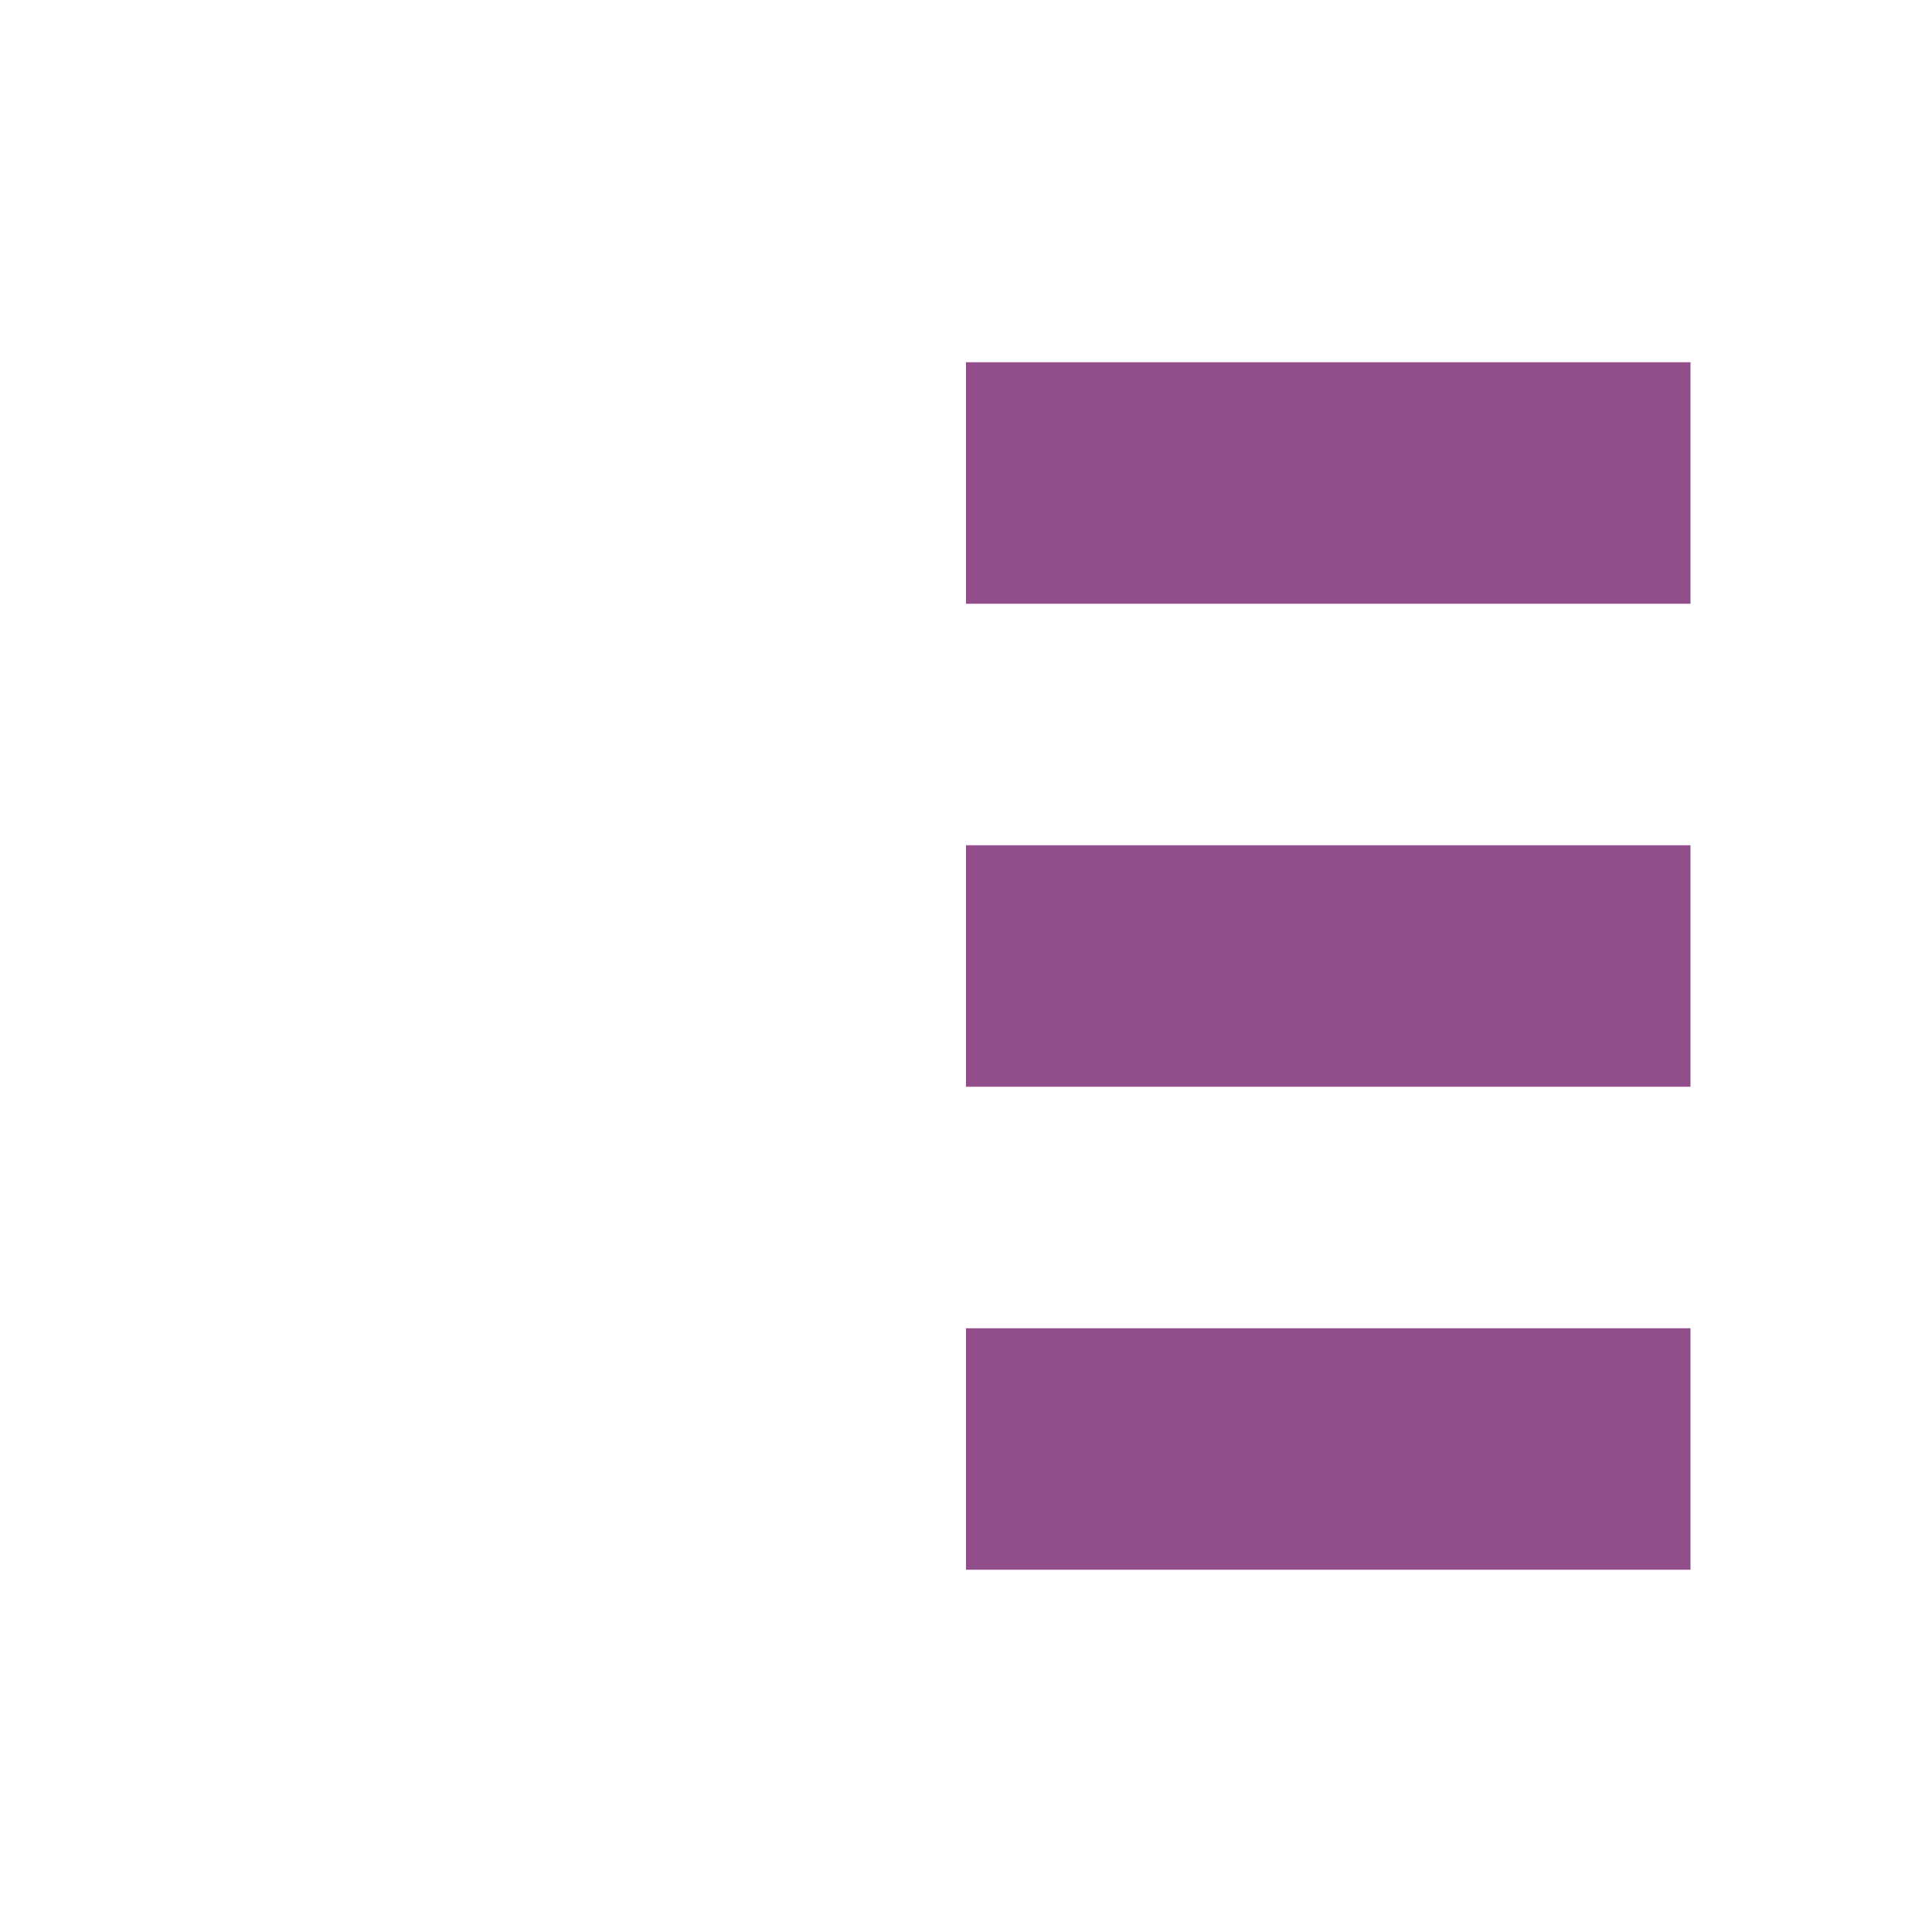
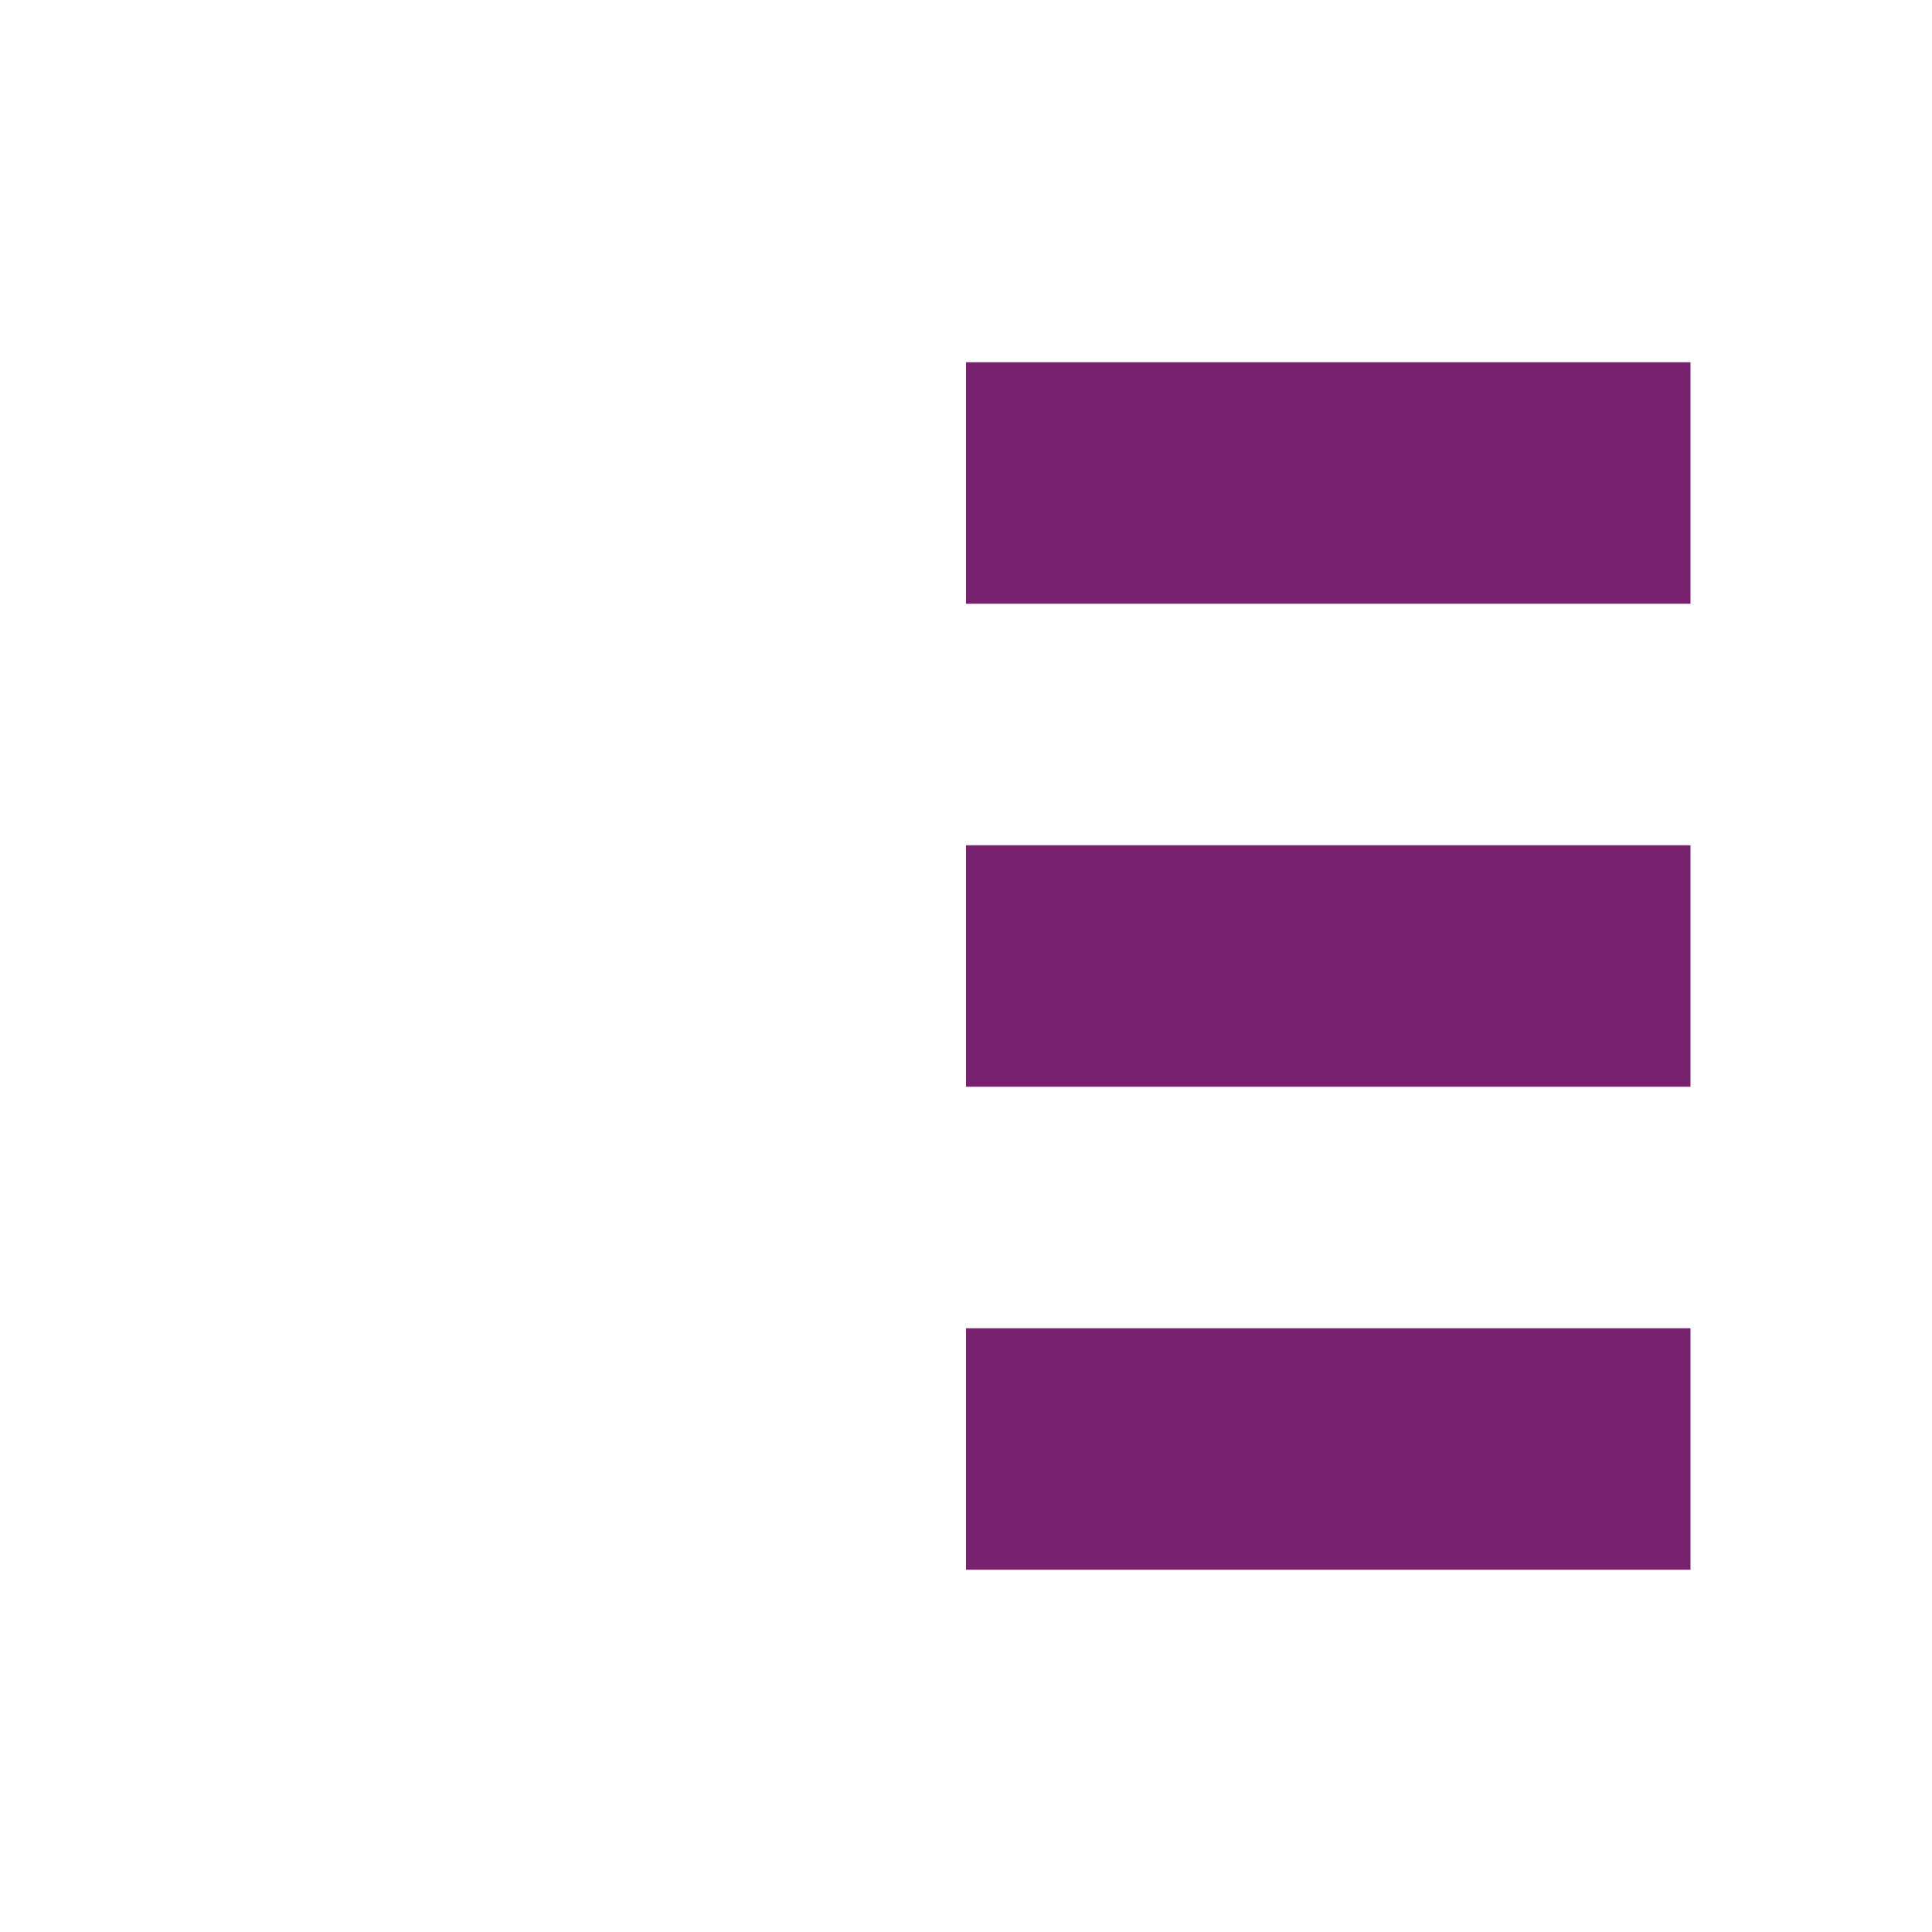
<svg xmlns="http://www.w3.org/2000/svg" viewBox="0 0 16 16" version="1.1" id="svg4">
  <defs id="defs8" />
-   <rect id="rect2-4" overflow="visible" y="3" x="8" width="6" style="color:#bebebe;overflow:visible;fill:#924d8b;fill-opacity:1;stroke-width:0.926;marker:none" height="2" />
-   <rect id="rect4-4" overflow="visible" y="7" x="8" width="6" style="color:#bebebe;overflow:visible;fill:#924d8b;fill-opacity:1;stroke-width:1.095;marker:none" height="2" />
-   <rect height="2" style="color:#bebebe;overflow:visible;fill:#924d8b;fill-opacity:1;stroke-width:1.095;marker:none" width="6" x="8" y="11" overflow="visible" id="rect822" />
+   <rect id="rect2-4" overflow="visible" y="3" x="8" width="6" style="color:#bebebe;overflow:visible;fill:#77216f;fill-opacity:1;stroke-width:0.926;marker:none" height="2" />
+   <rect id="rect4-4" overflow="visible" y="7" x="8" width="6" style="color:#bebebe;overflow:visible;fill:#77216f;fill-opacity:1;stroke-width:1.095;marker:none" height="2" />
+   <rect height="2" style="color:#bebebe;overflow:visible;fill:#77216f;fill-opacity:1;stroke-width:1.095;marker:none" width="6" x="8" y="11" overflow="visible" id="rect822" />
</svg>
